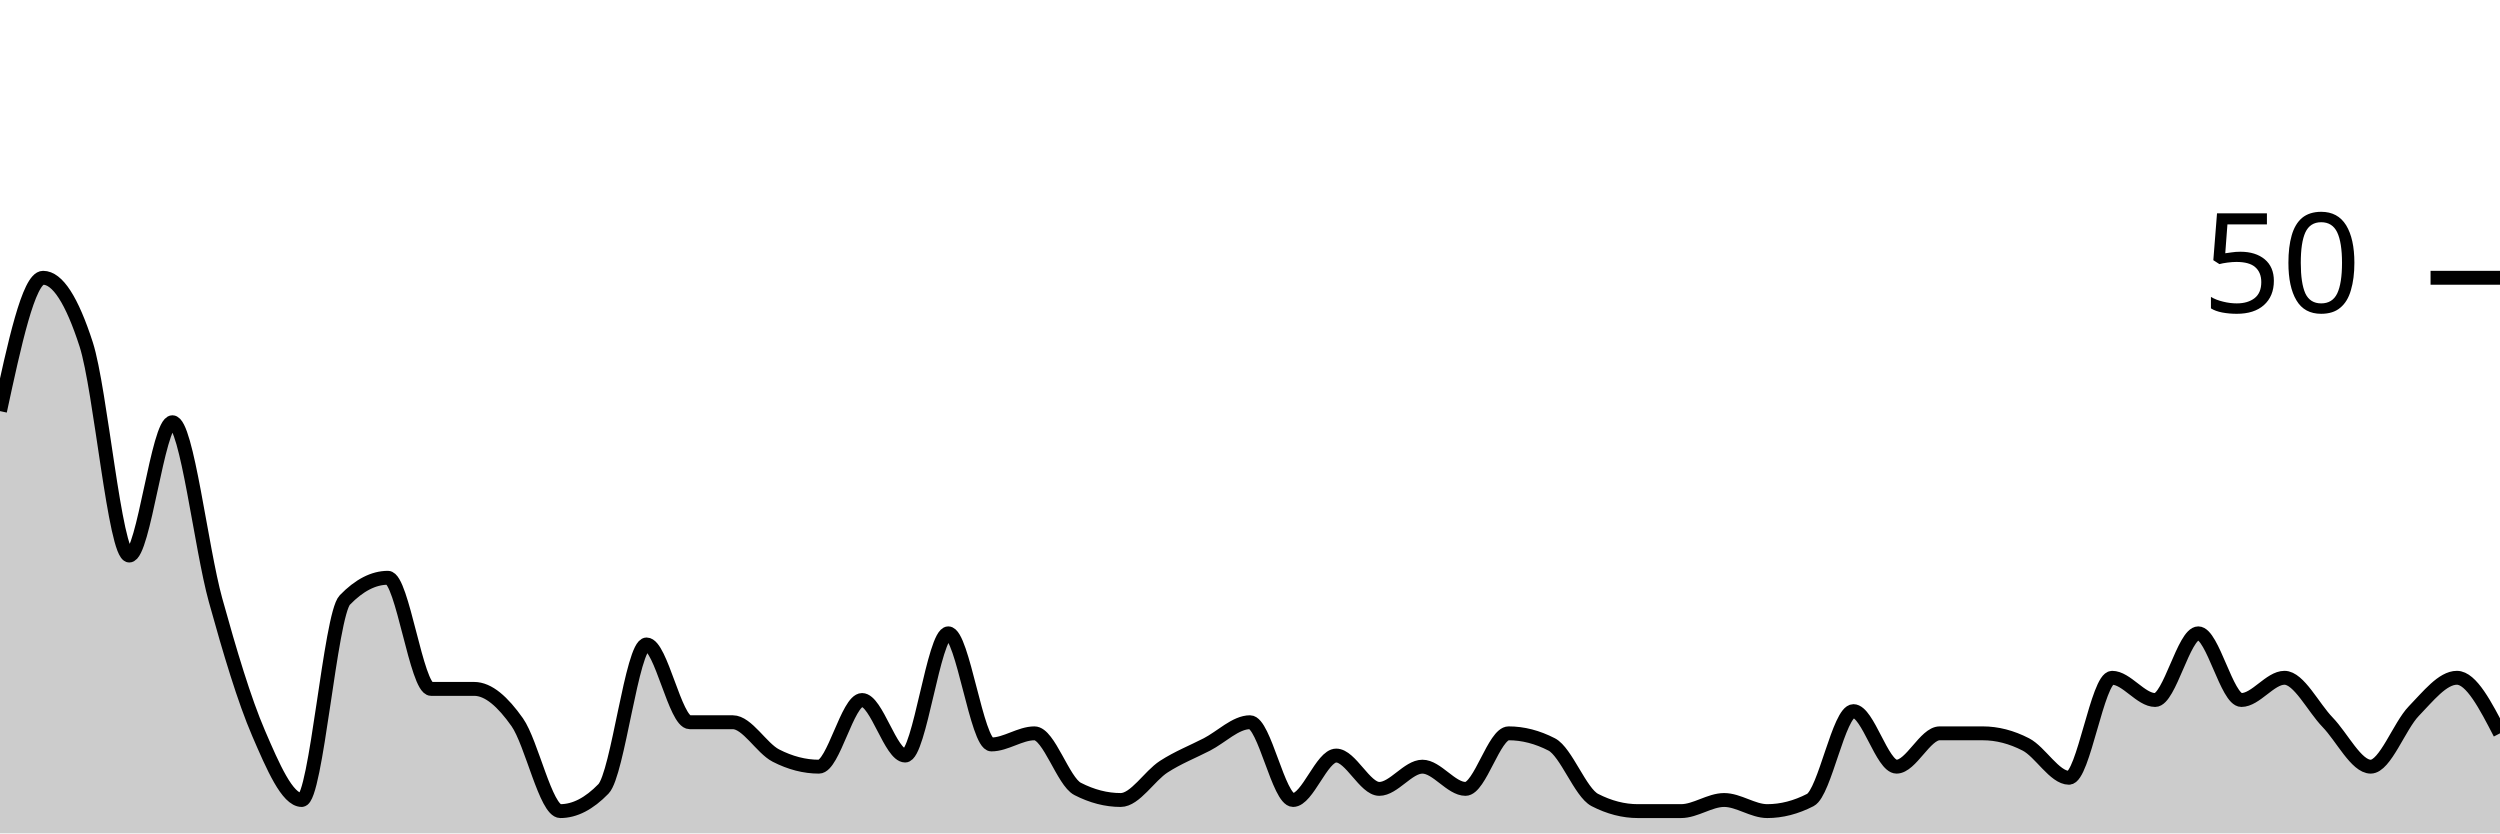
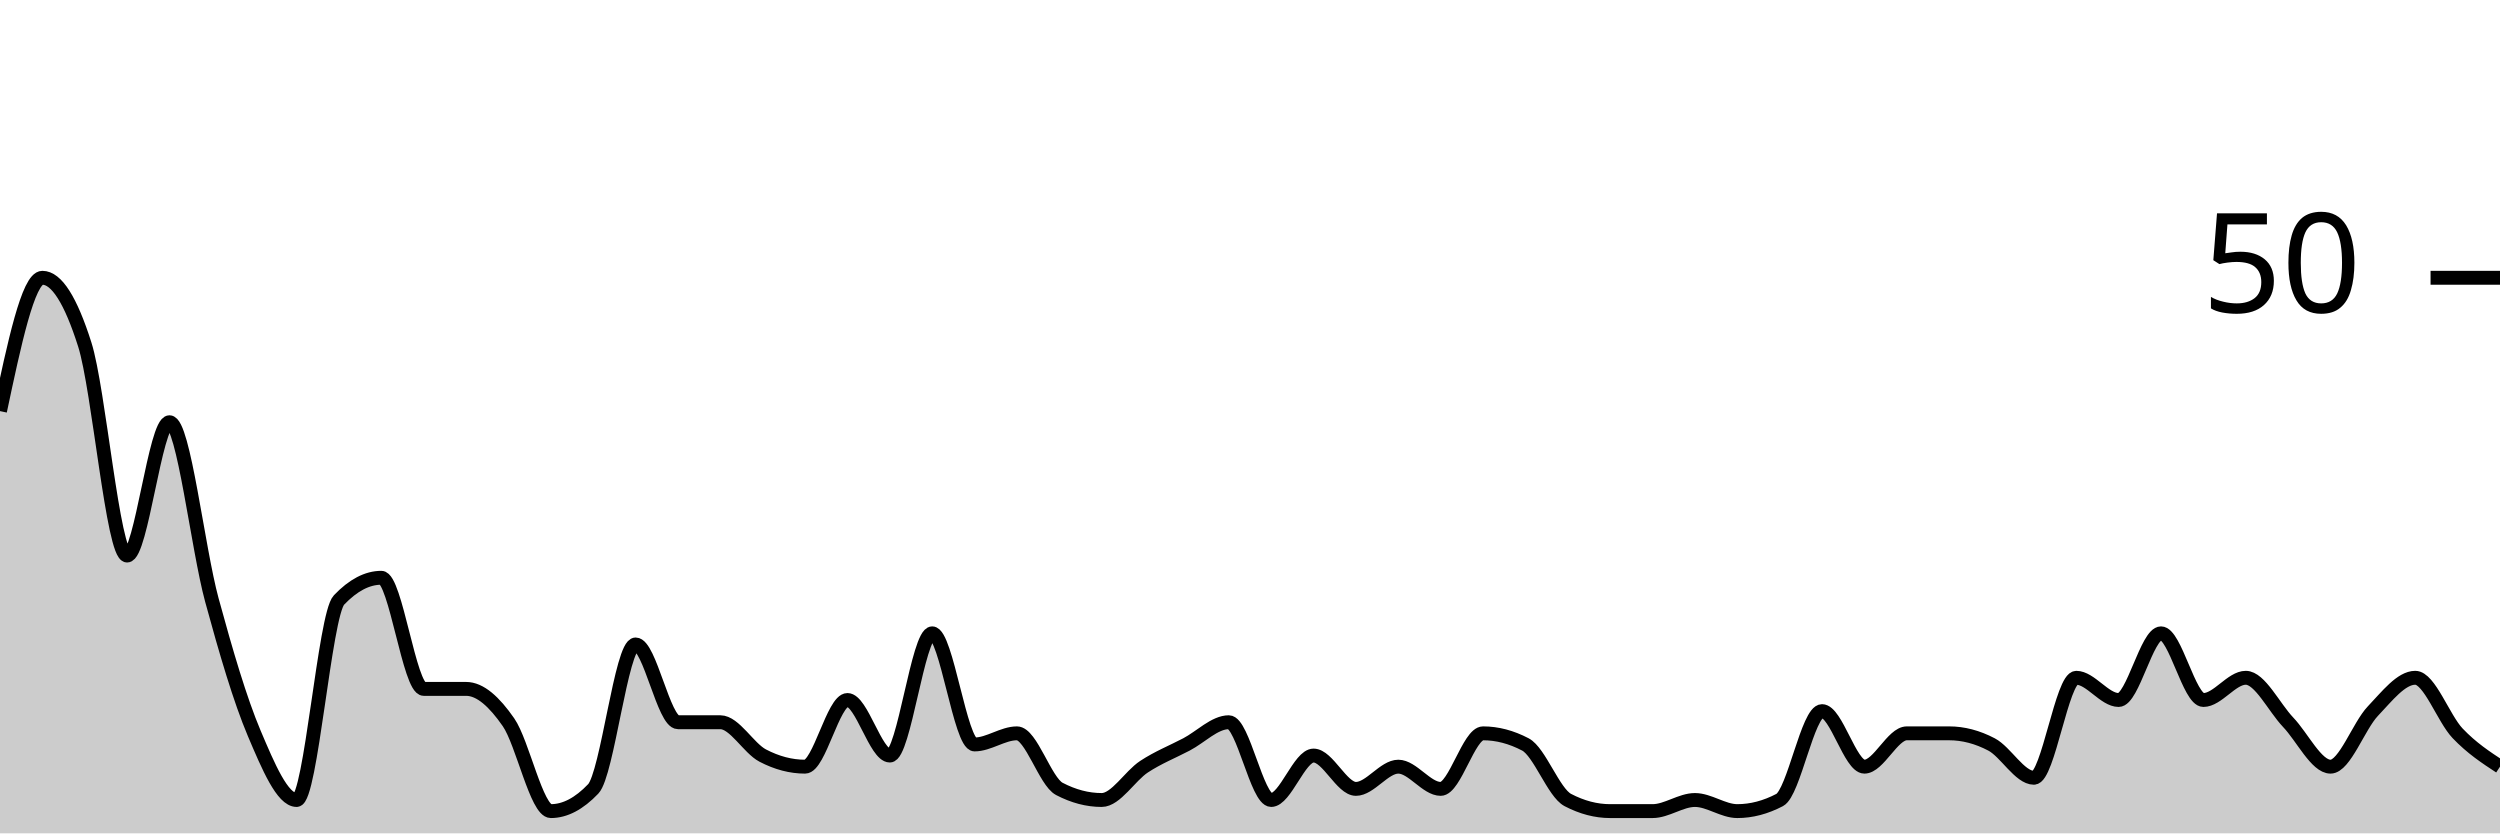
<svg xmlns="http://www.w3.org/2000/svg" viewBox="0 0 180 60">
  <g transform="translate(0,20)">
-     <path class="area" fill="rgba(0, 0, 0, 0.2)" d="M0,9.6C1.034,4.8,2.069,0,3.103,0C4.138,0,5.172,1.6,6.207,4.8C7.241,8,8.276,20,9.31,20C10.345,20,11.379,10.4,12.414,10.4C13.448,10.4,14.483,19.467,15.517,23.2C16.552,26.933,17.586,30.4,18.621,32.8C19.655,35.2,20.69,37.6,21.724,37.6C22.759,37.6,23.793,24.267,24.828,23.2C25.862,22.133,26.897,21.6,27.931,21.6C28.966,21.6,30,29.6,31.034,29.6C32.069,29.6,33.103,29.6,34.138,29.6C35.172,29.6,36.207,30.533,37.241,32C38.276,33.467,39.31,38.4,40.345,38.4C41.379,38.4,42.414,37.867,43.448,36.8C44.483,35.733,45.517,26.4,46.552,26.4C47.586,26.4,48.621,32,49.655,32C50.69,32,51.724,32,52.759,32C53.793,32,54.828,33.867,55.862,34.4C56.897,34.933,57.931,35.2,58.966,35.2C60,35.2,61.034,30.4,62.069,30.4C63.103,30.4,64.138,34.4,65.172,34.4C66.207,34.4,67.241,25.6,68.276,25.6C69.31,25.6,70.345,33.6,71.379,33.6C72.414,33.6,73.448,32.8,74.483,32.8C75.517,32.8,76.552,36.267,77.586,36.8C78.621,37.333,79.655,37.6,80.69,37.6C81.724,37.6,82.759,35.867,83.793,35.2C84.828,34.533,85.862,34.133,86.897,33.6C87.931,33.067,88.966,32,90,32C91.034,32,92.069,37.6,93.103,37.6C94.138,37.6,95.172,34.4,96.207,34.4C97.241,34.4,98.276,36.8,99.31,36.8C100.345,36.8,101.379,35.2,102.414,35.2C103.448,35.2,104.483,36.8,105.517,36.8C106.552,36.8,107.586,32.8,108.621,32.8C109.655,32.8,110.69,33.067,111.724,33.6C112.759,34.133,113.793,37.067,114.828,37.6C115.862,38.133,116.897,38.4,117.931,38.4C118.966,38.4,120,38.4,121.034,38.4C122.069,38.4,123.103,37.6,124.138,37.6C125.172,37.6,126.207,38.4,127.241,38.4C128.276,38.4,129.31,38.133,130.345,37.6C131.379,37.067,132.414,31.2,133.448,31.2C134.483,31.2,135.517,35.2,136.552,35.2C137.586,35.2,138.621,32.8,139.655,32.8C140.69,32.8,141.724,32.8,142.759,32.8C143.793,32.8,144.828,33.067,145.862,33.6C146.897,34.133,147.931,36,148.966,36C150,36,151.034,28.8,152.069,28.8C153.103,28.8,154.138,30.4,155.172,30.4C156.207,30.4,157.241,25.6,158.276,25.6C159.31,25.6,160.345,30.4,161.379,30.4C162.414,30.4,163.448,28.8,164.483,28.8C165.517,28.8,166.552,30.933,167.586,32C168.621,33.067,169.655,35.2,170.69,35.2C171.724,35.2,172.759,32.267,173.793,31.2C174.828,30.133,175.862,28.8,176.897,28.8C177.931,28.8,178.966,30.8,180,32.8L180,40C178.966,40,177.931,40,176.897,40C175.862,40,174.828,40,173.793,40C172.759,40,171.724,40,170.69,40C169.655,40,168.621,40,167.586,40C166.552,40,165.517,40,164.483,40C163.448,40,162.414,40,161.379,40C160.345,40,159.31,40,158.276,40C157.241,40,156.207,40,155.172,40C154.138,40,153.103,40,152.069,40C151.034,40,150,40,148.966,40C147.931,40,146.897,40,145.862,40C144.828,40,143.793,40,142.759,40C141.724,40,140.69,40,139.655,40C138.621,40,137.586,40,136.552,40C135.517,40,134.483,40,133.448,40C132.414,40,131.379,40,130.345,40C129.31,40,128.276,40,127.241,40C126.207,40,125.172,40,124.138,40C123.103,40,122.069,40,121.034,40C120,40,118.966,40,117.931,40C116.897,40,115.862,40,114.828,40C113.793,40,112.759,40,111.724,40C110.69,40,109.655,40,108.621,40C107.586,40,106.552,40,105.517,40C104.483,40,103.448,40,102.414,40C101.379,40,100.345,40,99.31,40C98.276,40,97.241,40,96.207,40C95.172,40,94.138,40,93.103,40C92.069,40,91.034,40,90,40C88.966,40,87.931,40,86.897,40C85.862,40,84.828,40,83.793,40C82.759,40,81.724,40,80.69,40C79.655,40,78.621,40,77.586,40C76.552,40,75.517,40,74.483,40C73.448,40,72.414,40,71.379,40C70.345,40,69.31,40,68.276,40C67.241,40,66.207,40,65.172,40C64.138,40,63.103,40,62.069,40C61.034,40,60,40,58.966,40C57.931,40,56.897,40,55.862,40C54.828,40,53.793,40,52.759,40C51.724,40,50.69,40,49.655,40C48.621,40,47.586,40,46.552,40C45.517,40,44.483,40,43.448,40C42.414,40,41.379,40,40.345,40C39.31,40,38.276,40,37.241,40C36.207,40,35.172,40,34.138,40C33.103,40,32.069,40,31.034,40C30,40,28.966,40,27.931,40C26.897,40,25.862,40,24.828,40C23.793,40,22.759,40,21.724,40C20.69,40,19.655,40,18.621,40C17.586,40,16.552,40,15.517,40C14.483,40,13.448,40,12.414,40C11.379,40,10.345,40,9.31,40C8.276,40,7.241,40,6.207,40C5.172,40,4.138,40,3.103,40C2.069,40,1.034,40,0,40Z" />
-     <path class="line" stroke="black" fill="none" d="M0,9.6C1.034,4.8,2.069,0,3.103,0C4.138,0,5.172,1.6,6.207,4.8C7.241,8,8.276,20,9.31,20C10.345,20,11.379,10.4,12.414,10.4C13.448,10.4,14.483,19.467,15.517,23.2C16.552,26.933,17.586,30.4,18.621,32.8C19.655,35.2,20.69,37.6,21.724,37.6C22.759,37.6,23.793,24.267,24.828,23.2C25.862,22.133,26.897,21.6,27.931,21.6C28.966,21.6,30,29.6,31.034,29.6C32.069,29.6,33.103,29.6,34.138,29.6C35.172,29.6,36.207,30.533,37.241,32C38.276,33.467,39.31,38.4,40.345,38.4C41.379,38.4,42.414,37.867,43.448,36.8C44.483,35.733,45.517,26.4,46.552,26.4C47.586,26.4,48.621,32,49.655,32C50.69,32,51.724,32,52.759,32C53.793,32,54.828,33.867,55.862,34.4C56.897,34.933,57.931,35.2,58.966,35.2C60,35.2,61.034,30.4,62.069,30.4C63.103,30.4,64.138,34.4,65.172,34.4C66.207,34.4,67.241,25.6,68.276,25.6C69.31,25.6,70.345,33.6,71.379,33.6C72.414,33.6,73.448,32.8,74.483,32.8C75.517,32.8,76.552,36.267,77.586,36.8C78.621,37.333,79.655,37.6,80.69,37.6C81.724,37.6,82.759,35.867,83.793,35.2C84.828,34.533,85.862,34.133,86.897,33.6C87.931,33.067,88.966,32,90,32C91.034,32,92.069,37.6,93.103,37.6C94.138,37.6,95.172,34.4,96.207,34.4C97.241,34.4,98.276,36.8,99.31,36.8C100.345,36.8,101.379,35.2,102.414,35.2C103.448,35.2,104.483,36.8,105.517,36.8C106.552,36.8,107.586,32.8,108.621,32.8C109.655,32.8,110.69,33.067,111.724,33.6C112.759,34.133,113.793,37.067,114.828,37.6C115.862,38.133,116.897,38.4,117.931,38.4C118.966,38.4,120,38.4,121.034,38.4C122.069,38.4,123.103,37.6,124.138,37.6C125.172,37.6,126.207,38.4,127.241,38.4C128.276,38.4,129.31,38.133,130.345,37.6C131.379,37.067,132.414,31.2,133.448,31.2C134.483,31.2,135.517,35.2,136.552,35.2C137.586,35.2,138.621,32.8,139.655,32.8C140.69,32.8,141.724,32.8,142.759,32.8C143.793,32.8,144.828,33.067,145.862,33.6C146.897,34.133,147.931,36,148.966,36C150,36,151.034,28.8,152.069,28.8C153.103,28.8,154.138,30.4,155.172,30.4C156.207,30.4,157.241,25.6,158.276,25.6C159.31,25.6,160.345,30.4,161.379,30.4C162.414,30.4,163.448,28.8,164.483,28.8C165.517,28.8,166.552,30.933,167.586,32C168.621,33.067,169.655,35.2,170.69,35.2C171.724,35.2,172.759,32.267,173.793,31.2C174.828,30.133,175.862,28.8,176.897,28.8C177.931,28.8,178.966,30.8,180,32.8" />
+     <path class="area" fill="rgba(0, 0, 0, 0.2)" d="M0,9.6C1.017,4.8,2.034,0,3.051,0C4.068,0,5.085,1.6,6.102,4.8C7.119,8,8.136,20,9.153,20C10.169,20,11.186,10.4,12.203,10.4C13.22,10.4,14.237,19.467,15.254,23.2C16.271,26.933,17.288,30.4,18.305,32.8C19.322,35.2,20.339,37.6,21.356,37.6C22.373,37.6,23.39,24.267,24.407,23.2C25.424,22.133,26.441,21.6,27.458,21.6C28.475,21.6,29.492,29.6,30.508,29.6C31.525,29.6,32.542,29.6,33.559,29.6C34.576,29.6,35.593,30.533,36.61,32C37.627,33.467,38.644,38.4,39.661,38.4C40.678,38.4,41.695,37.867,42.712,36.8C43.729,35.733,44.746,26.4,45.763,26.4C46.78,26.4,47.797,32,48.814,32C49.831,32,50.847,32,51.864,32C52.881,32,53.898,33.867,54.915,34.4C55.932,34.933,56.949,35.2,57.966,35.2C58.983,35.2,60,30.4,61.017,30.4C62.034,30.4,63.051,34.4,64.068,34.4C65.085,34.4,66.102,25.6,67.119,25.6C68.136,25.6,69.153,33.6,70.169,33.6C71.186,33.6,72.203,32.8,73.22,32.8C74.237,32.8,75.254,36.267,76.271,36.8C77.288,37.333,78.305,37.6,79.322,37.6C80.339,37.6,81.356,35.867,82.373,35.2C83.39,34.533,84.407,34.133,85.424,33.6C86.441,33.067,87.458,32,88.475,32C89.492,32,90.508,37.6,91.525,37.6C92.542,37.6,93.559,34.4,94.576,34.4C95.593,34.4,96.61,36.8,97.627,36.8C98.644,36.8,99.661,35.2,100.678,35.2C101.695,35.2,102.712,36.8,103.729,36.8C104.746,36.8,105.763,32.8,106.78,32.8C107.797,32.8,108.814,33.067,109.831,33.6C110.847,34.133,111.864,37.067,112.881,37.6C113.898,38.133,114.915,38.4,115.932,38.4C116.949,38.4,117.966,38.4,118.983,38.4C120,38.4,121.017,37.6,122.034,37.6C123.051,37.6,124.068,38.4,125.085,38.4C126.102,38.4,127.119,38.133,128.136,37.6C129.153,37.067,130.169,31.2,131.186,31.2C132.203,31.2,133.22,35.2,134.237,35.2C135.254,35.2,136.271,32.8,137.288,32.8C138.305,32.8,139.322,32.8,140.339,32.8C141.356,32.8,142.373,33.067,143.39,33.6C144.407,34.133,145.424,36,146.441,36C147.458,36,148.475,28.8,149.492,28.8C150.508,28.8,151.525,30.4,152.542,30.4C153.559,30.4,154.576,25.6,155.593,25.6C156.61,25.6,157.627,30.4,158.644,30.4C159.661,30.4,160.678,28.8,161.695,28.8C162.712,28.8,163.729,30.933,164.746,32C165.763,33.067,166.78,35.2,167.797,35.2C168.814,35.2,169.831,32.267,170.847,31.2C171.864,30.133,172.881,28.8,173.898,28.8C174.915,28.8,175.932,31.733,176.949,32.8C177.966,33.867,178.983,34.533,180,35.2L180,40C178.983,40,177.966,40,176.949,40C175.932,40,174.915,40,173.898,40C172.881,40,171.864,40,170.847,40C169.831,40,168.814,40,167.797,40C166.78,40,165.763,40,164.746,40C163.729,40,162.712,40,161.695,40C160.678,40,159.661,40,158.644,40C157.627,40,156.61,40,155.593,40C154.576,40,153.559,40,152.542,40C151.525,40,150.508,40,149.492,40C148.475,40,147.458,40,146.441,40C145.424,40,144.407,40,143.39,40C142.373,40,141.356,40,140.339,40C139.322,40,138.305,40,137.288,40C136.271,40,135.254,40,134.237,40C133.22,40,132.203,40,131.186,40C130.169,40,129.153,40,128.136,40C127.119,40,126.102,40,125.085,40C124.068,40,123.051,40,122.034,40C121.017,40,120,40,118.983,40C117.966,40,116.949,40,115.932,40C114.915,40,113.898,40,112.881,40C111.864,40,110.847,40,109.831,40C108.814,40,107.797,40,106.78,40C105.763,40,104.746,40,103.729,40C102.712,40,101.695,40,100.678,40C99.661,40,98.644,40,97.627,40C96.61,40,95.593,40,94.576,40C93.559,40,92.542,40,91.525,40C90.508,40,89.492,40,88.475,40C87.458,40,86.441,40,85.424,40C84.407,40,83.39,40,82.373,40C81.356,40,80.339,40,79.322,40C78.305,40,77.288,40,76.271,40C75.254,40,74.237,40,73.22,40C72.203,40,71.186,40,70.169,40C69.153,40,68.136,40,67.119,40C66.102,40,65.085,40,64.068,40C63.051,40,62.034,40,61.017,40C60,40,58.983,40,57.966,40C56.949,40,55.932,40,54.915,40C53.898,40,52.881,40,51.864,40C50.847,40,49.831,40,48.814,40C47.797,40,46.78,40,45.763,40C44.746,40,43.729,40,42.712,40C41.695,40,40.678,40,39.661,40C38.644,40,37.627,40,36.61,40C35.593,40,34.576,40,33.559,40C32.542,40,31.525,40,30.508,40C29.492,40,28.475,40,27.458,40C26.441,40,25.424,40,24.407,40C23.39,40,22.373,40,21.356,40C20.339,40,19.322,40,18.305,40C17.288,40,16.271,40,15.254,40C14.237,40,13.22,40,12.203,40C11.186,40,10.169,40,9.153,40C8.136,40,7.119,40,6.102,40C5.085,40,4.068,40,3.051,40C2.034,40,1.017,40,0,40Z" />
+     <path class="line" stroke="black" fill="none" d="M0,9.6C1.017,4.8,2.034,0,3.051,0C4.068,0,5.085,1.6,6.102,4.8C7.119,8,8.136,20,9.153,20C10.169,20,11.186,10.4,12.203,10.4C13.22,10.4,14.237,19.467,15.254,23.2C16.271,26.933,17.288,30.4,18.305,32.8C19.322,35.2,20.339,37.6,21.356,37.6C22.373,37.6,23.39,24.267,24.407,23.2C25.424,22.133,26.441,21.6,27.458,21.6C28.475,21.6,29.492,29.6,30.508,29.6C31.525,29.6,32.542,29.6,33.559,29.6C34.576,29.6,35.593,30.533,36.61,32C37.627,33.467,38.644,38.4,39.661,38.4C40.678,38.4,41.695,37.867,42.712,36.8C43.729,35.733,44.746,26.4,45.763,26.4C46.78,26.4,47.797,32,48.814,32C49.831,32,50.847,32,51.864,32C52.881,32,53.898,33.867,54.915,34.4C55.932,34.933,56.949,35.2,57.966,35.2C58.983,35.2,60,30.4,61.017,30.4C62.034,30.4,63.051,34.4,64.068,34.4C65.085,34.4,66.102,25.6,67.119,25.6C68.136,25.6,69.153,33.6,70.169,33.6C71.186,33.6,72.203,32.8,73.22,32.8C74.237,32.8,75.254,36.267,76.271,36.8C77.288,37.333,78.305,37.6,79.322,37.6C80.339,37.6,81.356,35.867,82.373,35.2C83.39,34.533,84.407,34.133,85.424,33.6C86.441,33.067,87.458,32,88.475,32C89.492,32,90.508,37.6,91.525,37.6C92.542,37.6,93.559,34.4,94.576,34.4C95.593,34.4,96.61,36.8,97.627,36.8C98.644,36.8,99.661,35.2,100.678,35.2C101.695,35.2,102.712,36.8,103.729,36.8C104.746,36.8,105.763,32.8,106.78,32.8C107.797,32.8,108.814,33.067,109.831,33.6C110.847,34.133,111.864,37.067,112.881,37.6C113.898,38.133,114.915,38.4,115.932,38.4C116.949,38.4,117.966,38.4,118.983,38.4C120,38.4,121.017,37.6,122.034,37.6C123.051,37.6,124.068,38.4,125.085,38.4C126.102,38.4,127.119,38.133,128.136,37.6C129.153,37.067,130.169,31.2,131.186,31.2C132.203,31.2,133.22,35.2,134.237,35.2C135.254,35.2,136.271,32.8,137.288,32.8C138.305,32.8,139.322,32.8,140.339,32.8C141.356,32.8,142.373,33.067,143.39,33.6C144.407,34.133,145.424,36,146.441,36C147.458,36,148.475,28.8,149.492,28.8C150.508,28.8,151.525,30.4,152.542,30.4C153.559,30.4,154.576,25.6,155.593,25.6C156.61,25.6,157.627,30.4,158.644,30.4C159.661,30.4,160.678,28.8,161.695,28.8C162.712,28.8,163.729,30.933,164.746,32C165.763,33.067,166.78,35.2,167.797,35.2C168.814,35.2,169.831,32.267,170.847,31.2C171.864,30.133,172.881,28.8,173.898,28.8C174.915,28.8,175.932,31.733,176.949,32.8C177.966,33.867,178.983,34.533,180,35.2" />
    <path class="axis-ceiling" stroke-width="1" stroke="black" fill="none" d="M175,0L180,0" />
    <text class="axis-ceiling-label" font-family="sans-serif" text-anchor="end" font-size="10px" x="170" y="2.5">50</text>
  </g>
</svg>
